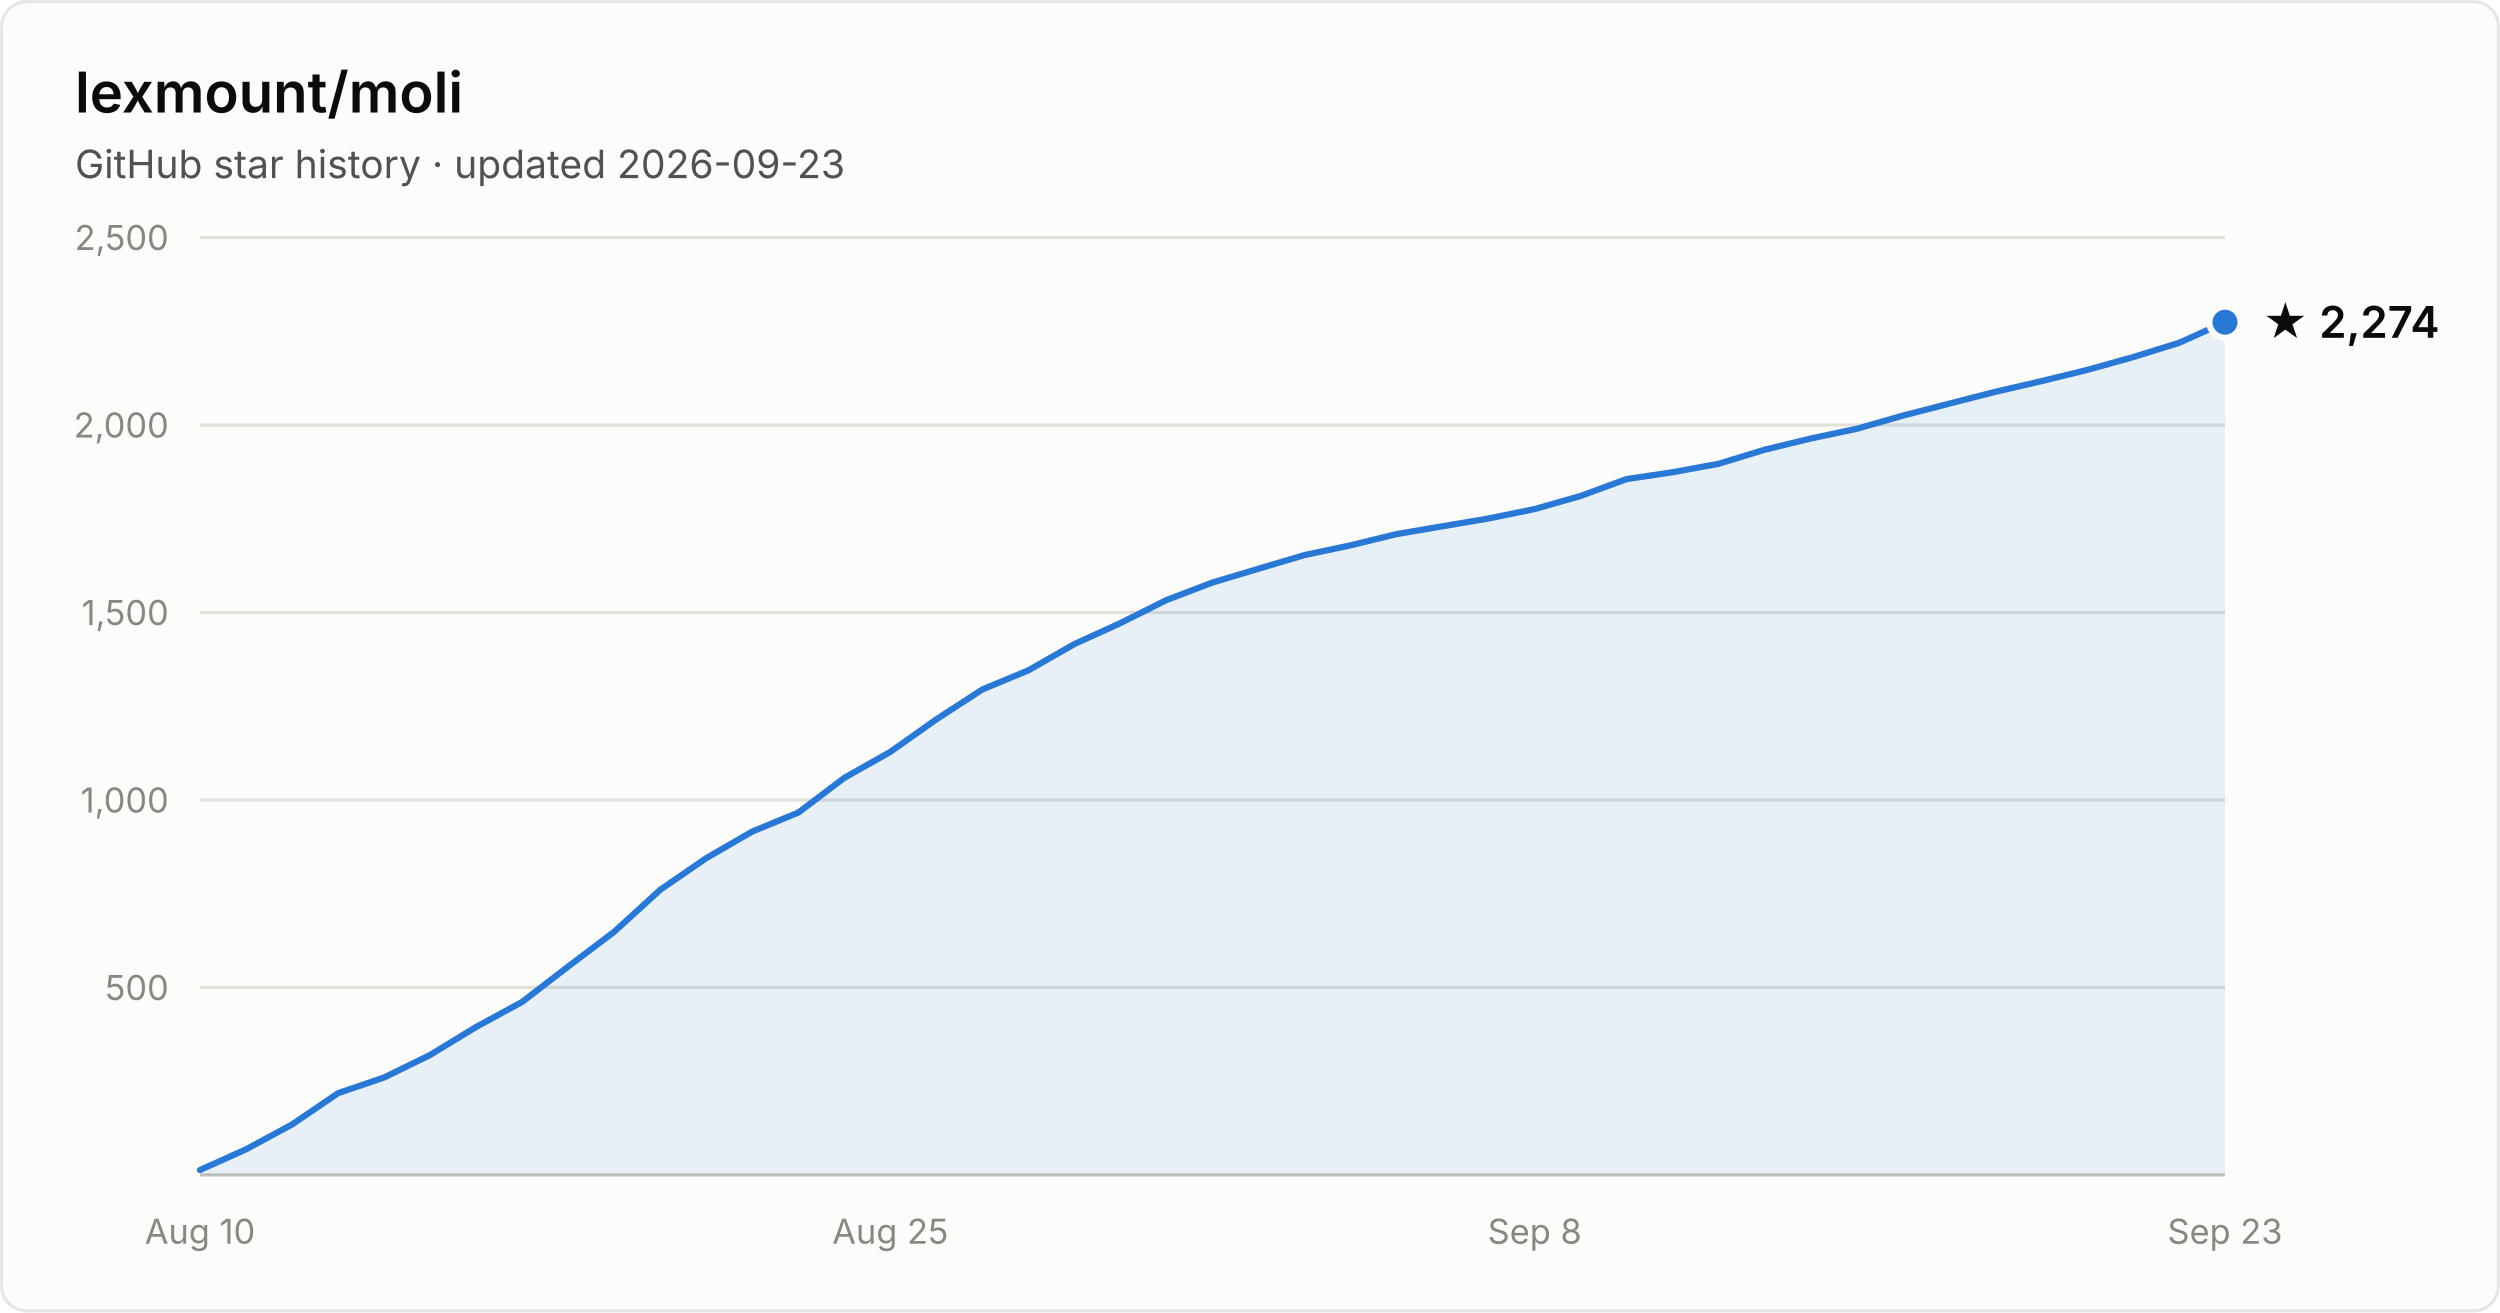
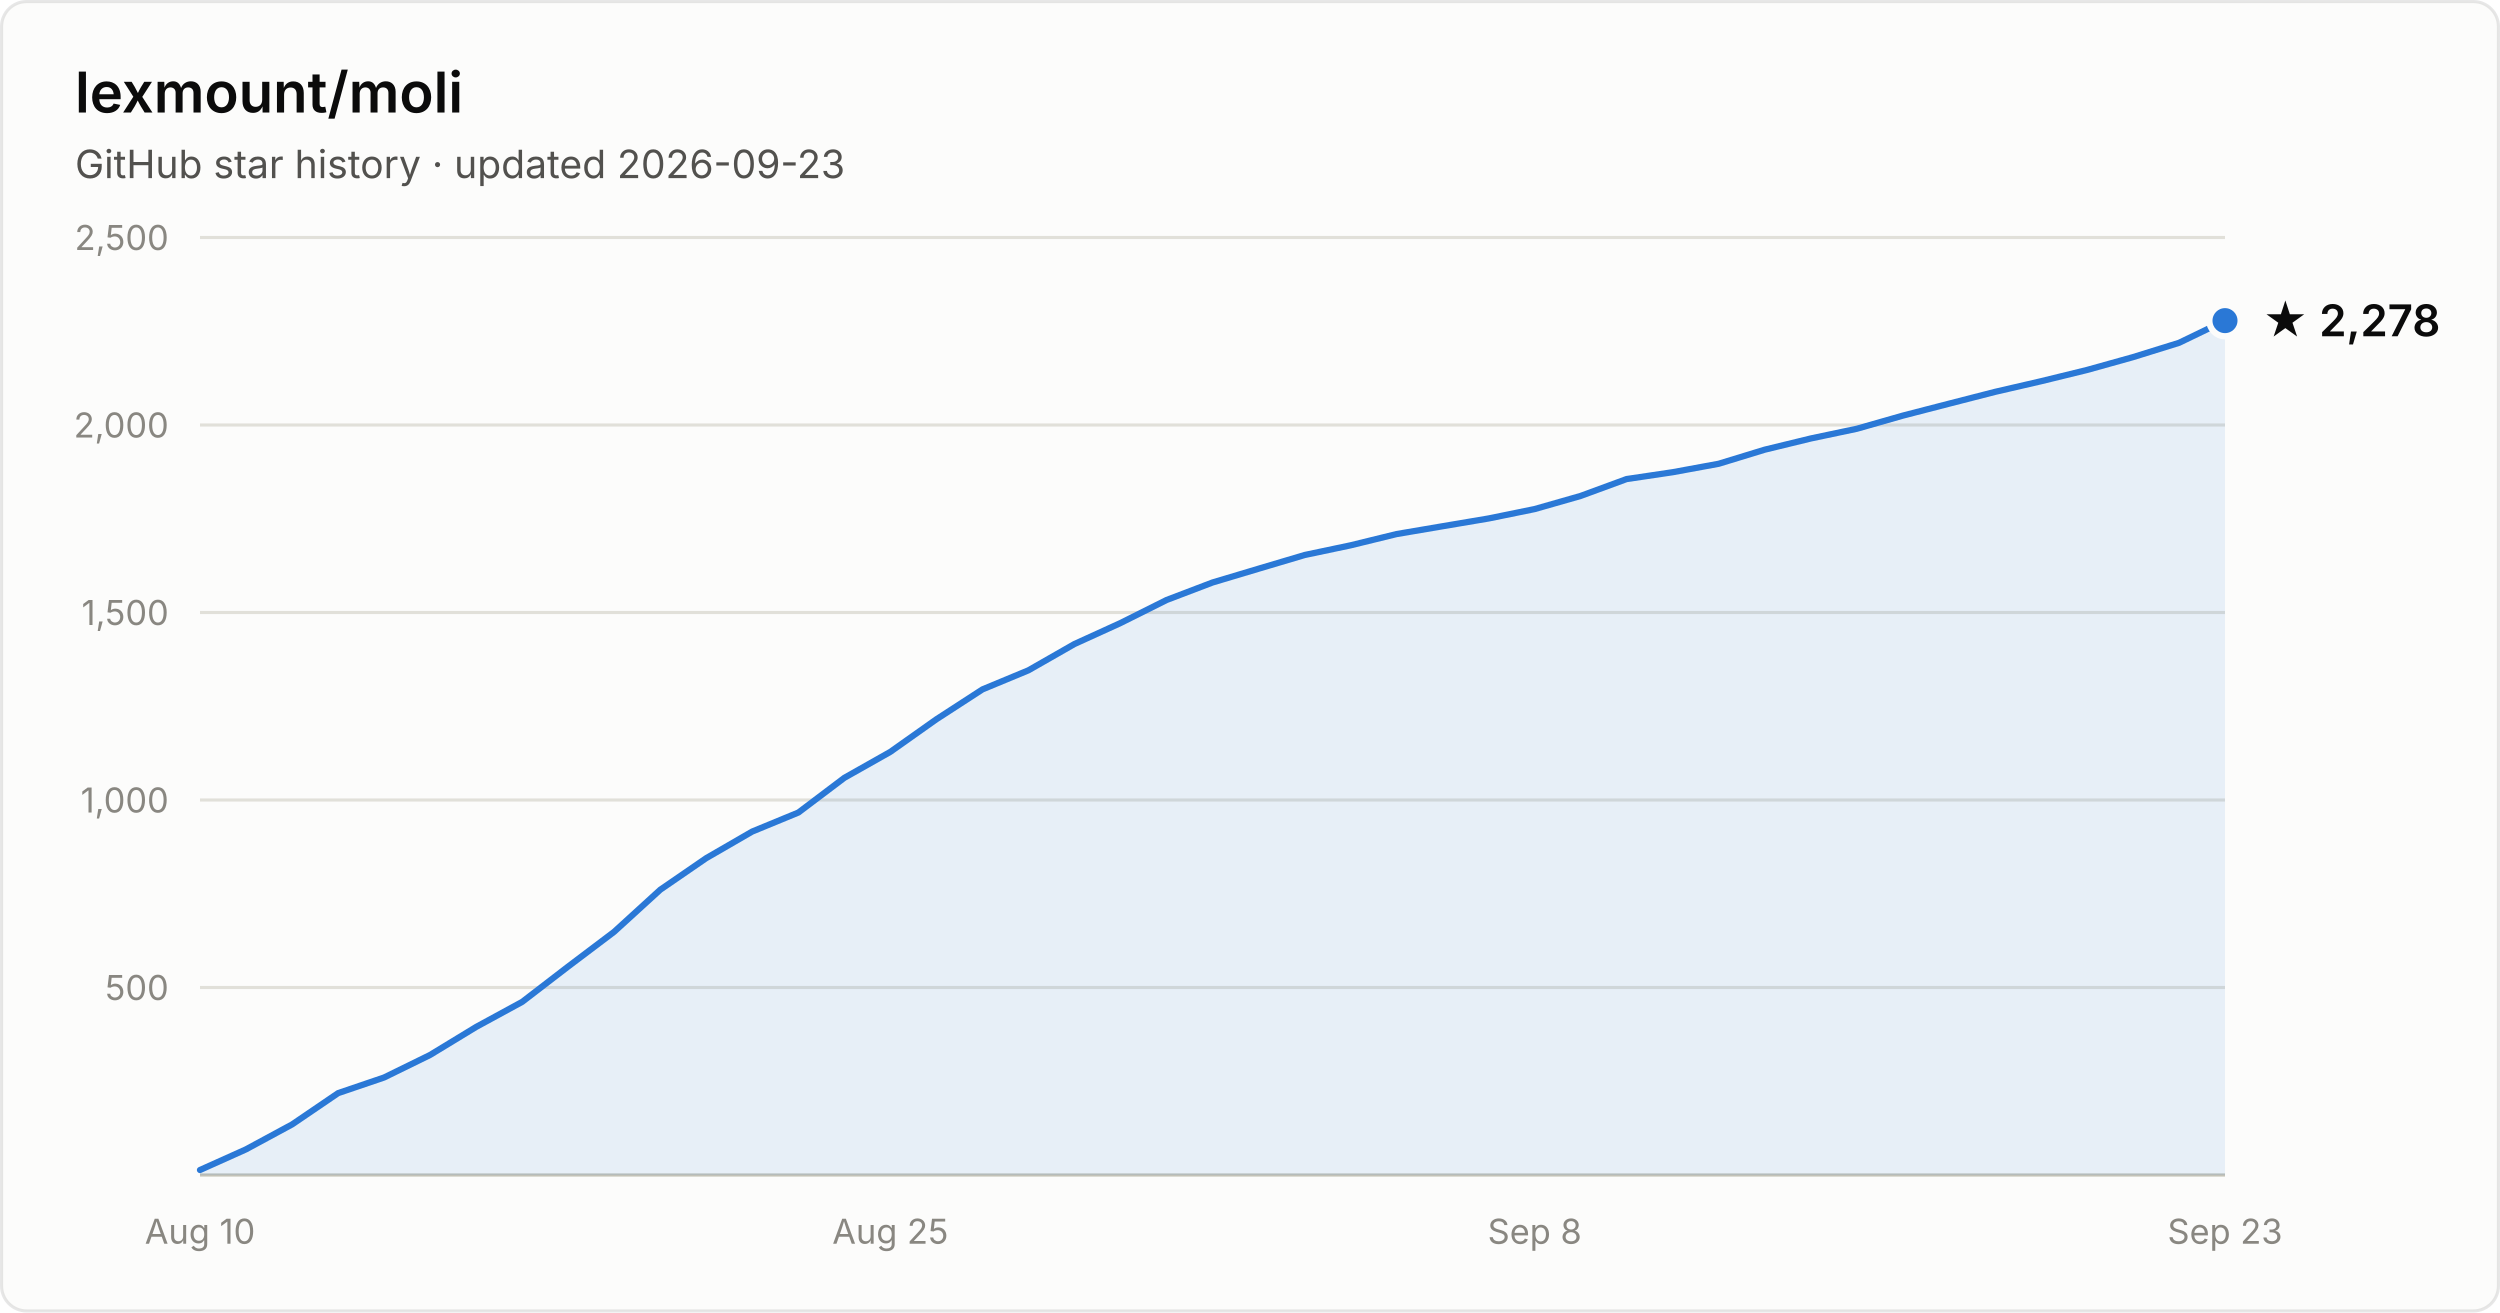
- <svg xmlns="http://www.w3.org/2000/svg" width="800" height="420" viewBox="0 0 800 420" font-family="system-ui, -apple-system, Segoe UI, sans-serif" role="img" aria-label="Star history of lexmount/moli: 2,274 stars as of 2026-09-23">
+ <svg xmlns="http://www.w3.org/2000/svg" width="800" height="420" viewBox="0 0 800 420" font-family="system-ui, -apple-system, Segoe UI, sans-serif" role="img" aria-label="Star history of lexmount/moli: 2,278 stars as of 2026-09-23">
  <rect x="0.5" y="0.5" width="799" height="419" rx="8" fill="#fcfcfb" stroke="rgba(11,11,11,0.10)" />
  <text x="24" y="36" fill="#0b0b0b" font-size="18" font-weight="600">lexmount/moli</text>
  <text x="24" y="57" fill="#52514e" font-size="12.5">GitHub star history · updated 2026-09-23</text>
  <line x1="64" y1="316.0" x2="712" y2="316.0" stroke="#e1e0d9" stroke-width="1" />
  <text x="54" y="320.0" text-anchor="end" fill="#898781" font-size="11" style="font-variant-numeric:tabular-nums">500</text>
  <line x1="64" y1="256.0" x2="712" y2="256.0" stroke="#e1e0d9" stroke-width="1" />
  <text x="54" y="260.0" text-anchor="end" fill="#898781" font-size="11" style="font-variant-numeric:tabular-nums">1,000</text>
  <line x1="64" y1="196.0" x2="712" y2="196.0" stroke="#e1e0d9" stroke-width="1" />
  <text x="54" y="200.0" text-anchor="end" fill="#898781" font-size="11" style="font-variant-numeric:tabular-nums">1,500</text>
  <line x1="64" y1="136.0" x2="712" y2="136.0" stroke="#e1e0d9" stroke-width="1" />
  <text x="54" y="140.0" text-anchor="end" fill="#898781" font-size="11" style="font-variant-numeric:tabular-nums">2,000</text>
  <line x1="64" y1="76.0" x2="712" y2="76.0" stroke="#e1e0d9" stroke-width="1" />
  <text x="54" y="80.0" text-anchor="end" fill="#898781" font-size="11" style="font-variant-numeric:tabular-nums">2,500</text>
  <line x1="64" y1="376" x2="712" y2="376" stroke="#c3c2b7" stroke-width="1" />
  <text x="64.0" y="398" text-anchor="middle" fill="#898781" font-size="11" style="font-variant-numeric:tabular-nums">Aug 10</text>
  <text x="284.9" y="398" text-anchor="middle" fill="#898781" font-size="11" style="font-variant-numeric:tabular-nums">Aug 25</text>
  <text x="491.1" y="398" text-anchor="middle" fill="#898781" font-size="11" style="font-variant-numeric:tabular-nums">Sep 8</text>
  <text x="712.0" y="398" text-anchor="middle" fill="#898781" font-size="11" style="font-variant-numeric:tabular-nums">Sep 23</text>
-   <path d="M64.0 374.4 L78.7 367.8 L93.5 359.8 L108.2 349.8 L122.9 344.8 L137.6 337.6 L152.4 328.6 L167.1 320.6 L181.8 309.3 L196.5 298.2 L211.3 284.7 L226.0 274.6 L240.7 266.1 L255.5 260.0 L270.2 248.9 L284.9 240.6 L299.6 230.2 L314.4 220.6 L329.1 214.5 L343.8 206.1 L358.5 199.4 L373.3 192.0 L388.0 186.4 L402.7 182.0 L417.5 177.6 L432.2 174.5 L446.9 170.9 L461.6 168.4 L476.4 165.9 L491.1 162.9 L505.8 158.7 L520.5 153.3 L535.3 151.1 L550.0 148.4 L564.7 143.9 L579.5 140.3 L594.2 137.2 L608.9 133.0 L623.6 129.2 L638.4 125.4 L653.1 122.0 L667.8 118.4 L682.5 114.3 L697.3 109.7 L712.0 103.1 L712.0 376 L64.0 376 Z" fill="#2a78d6" fill-opacity="0.1" />
-   <path d="M64.0 374.4 L78.7 367.8 L93.5 359.8 L108.2 349.8 L122.9 344.8 L137.6 337.6 L152.4 328.6 L167.1 320.6 L181.8 309.3 L196.5 298.2 L211.3 284.7 L226.0 274.6 L240.7 266.1 L255.5 260.0 L270.2 248.9 L284.9 240.6 L299.6 230.2 L314.4 220.6 L329.1 214.5 L343.8 206.1 L358.5 199.4 L373.3 192.0 L388.0 186.4 L402.7 182.0 L417.5 177.6 L432.2 174.5 L446.9 170.9 L461.6 168.4 L476.4 165.9 L491.1 162.9 L505.8 158.7 L520.5 153.3 L535.3 151.1 L550.0 148.4 L564.7 143.9 L579.5 140.3 L594.2 137.2 L608.9 133.0 L623.6 129.2 L638.4 125.4 L653.1 122.0 L667.8 118.4 L682.5 114.3 L697.3 109.7 L712.0 103.1" fill="none" stroke="#2a78d6" stroke-width="2" stroke-linejoin="round" stroke-linecap="round" />
-   <circle cx="712.0" cy="103.1" r="5" fill="#2a78d6" stroke="#fcfcfb" stroke-width="2" />
-   <text x="724.0" y="108.1" fill="#0b0b0b" font-size="14" font-weight="600">★ 2,274</text>
+   <path d="M64.0 374.4 L78.7 367.8 L93.5 359.8 L108.2 349.8 L122.9 344.8 L137.6 337.6 L152.4 328.6 L167.1 320.6 L181.8 309.3 L196.5 298.2 L211.3 284.7 L226.0 274.6 L240.7 266.1 L255.5 260.0 L270.2 248.9 L284.9 240.6 L299.6 230.2 L314.4 220.6 L329.1 214.5 L343.8 206.1 L358.5 199.4 L373.3 192.0 L388.0 186.4 L402.7 182.0 L417.5 177.6 L432.2 174.5 L446.9 170.9 L461.6 168.4 L476.4 165.9 L491.1 162.9 L505.8 158.7 L520.5 153.3 L535.3 151.1 L550.0 148.4 L564.7 143.9 L579.5 140.3 L594.2 137.2 L608.9 133.0 L623.6 129.2 L638.4 125.4 L653.1 122.0 L667.8 118.4 L682.5 114.3 L697.3 109.7 L712.0 102.6 L712.0 376 L64.0 376 Z" fill="#2a78d6" fill-opacity="0.1" />
+   <path d="M64.0 374.4 L78.7 367.8 L93.5 359.8 L108.2 349.8 L122.9 344.8 L137.6 337.6 L152.4 328.6 L167.1 320.6 L181.8 309.3 L196.5 298.2 L211.3 284.7 L226.0 274.6 L240.7 266.1 L255.5 260.0 L270.2 248.9 L284.9 240.6 L299.6 230.2 L314.4 220.6 L329.1 214.5 L343.8 206.1 L358.5 199.4 L373.3 192.0 L388.0 186.4 L402.7 182.0 L417.5 177.6 L432.2 174.5 L446.9 170.9 L461.6 168.4 L476.4 165.9 L491.1 162.9 L505.8 158.7 L520.5 153.3 L535.3 151.1 L550.0 148.4 L564.7 143.9 L579.5 140.3 L594.2 137.2 L608.9 133.0 L623.6 129.2 L638.4 125.4 L653.1 122.0 L667.8 118.4 L682.5 114.3 L697.3 109.7 L712.0 102.6" fill="none" stroke="#2a78d6" stroke-width="2" stroke-linejoin="round" stroke-linecap="round" />
+   <circle cx="712.0" cy="102.6" r="5" fill="#2a78d6" stroke="#fcfcfb" stroke-width="2" />
+   <text x="724.0" y="107.6" fill="#0b0b0b" font-size="14" font-weight="600">★ 2,278</text>
</svg>
